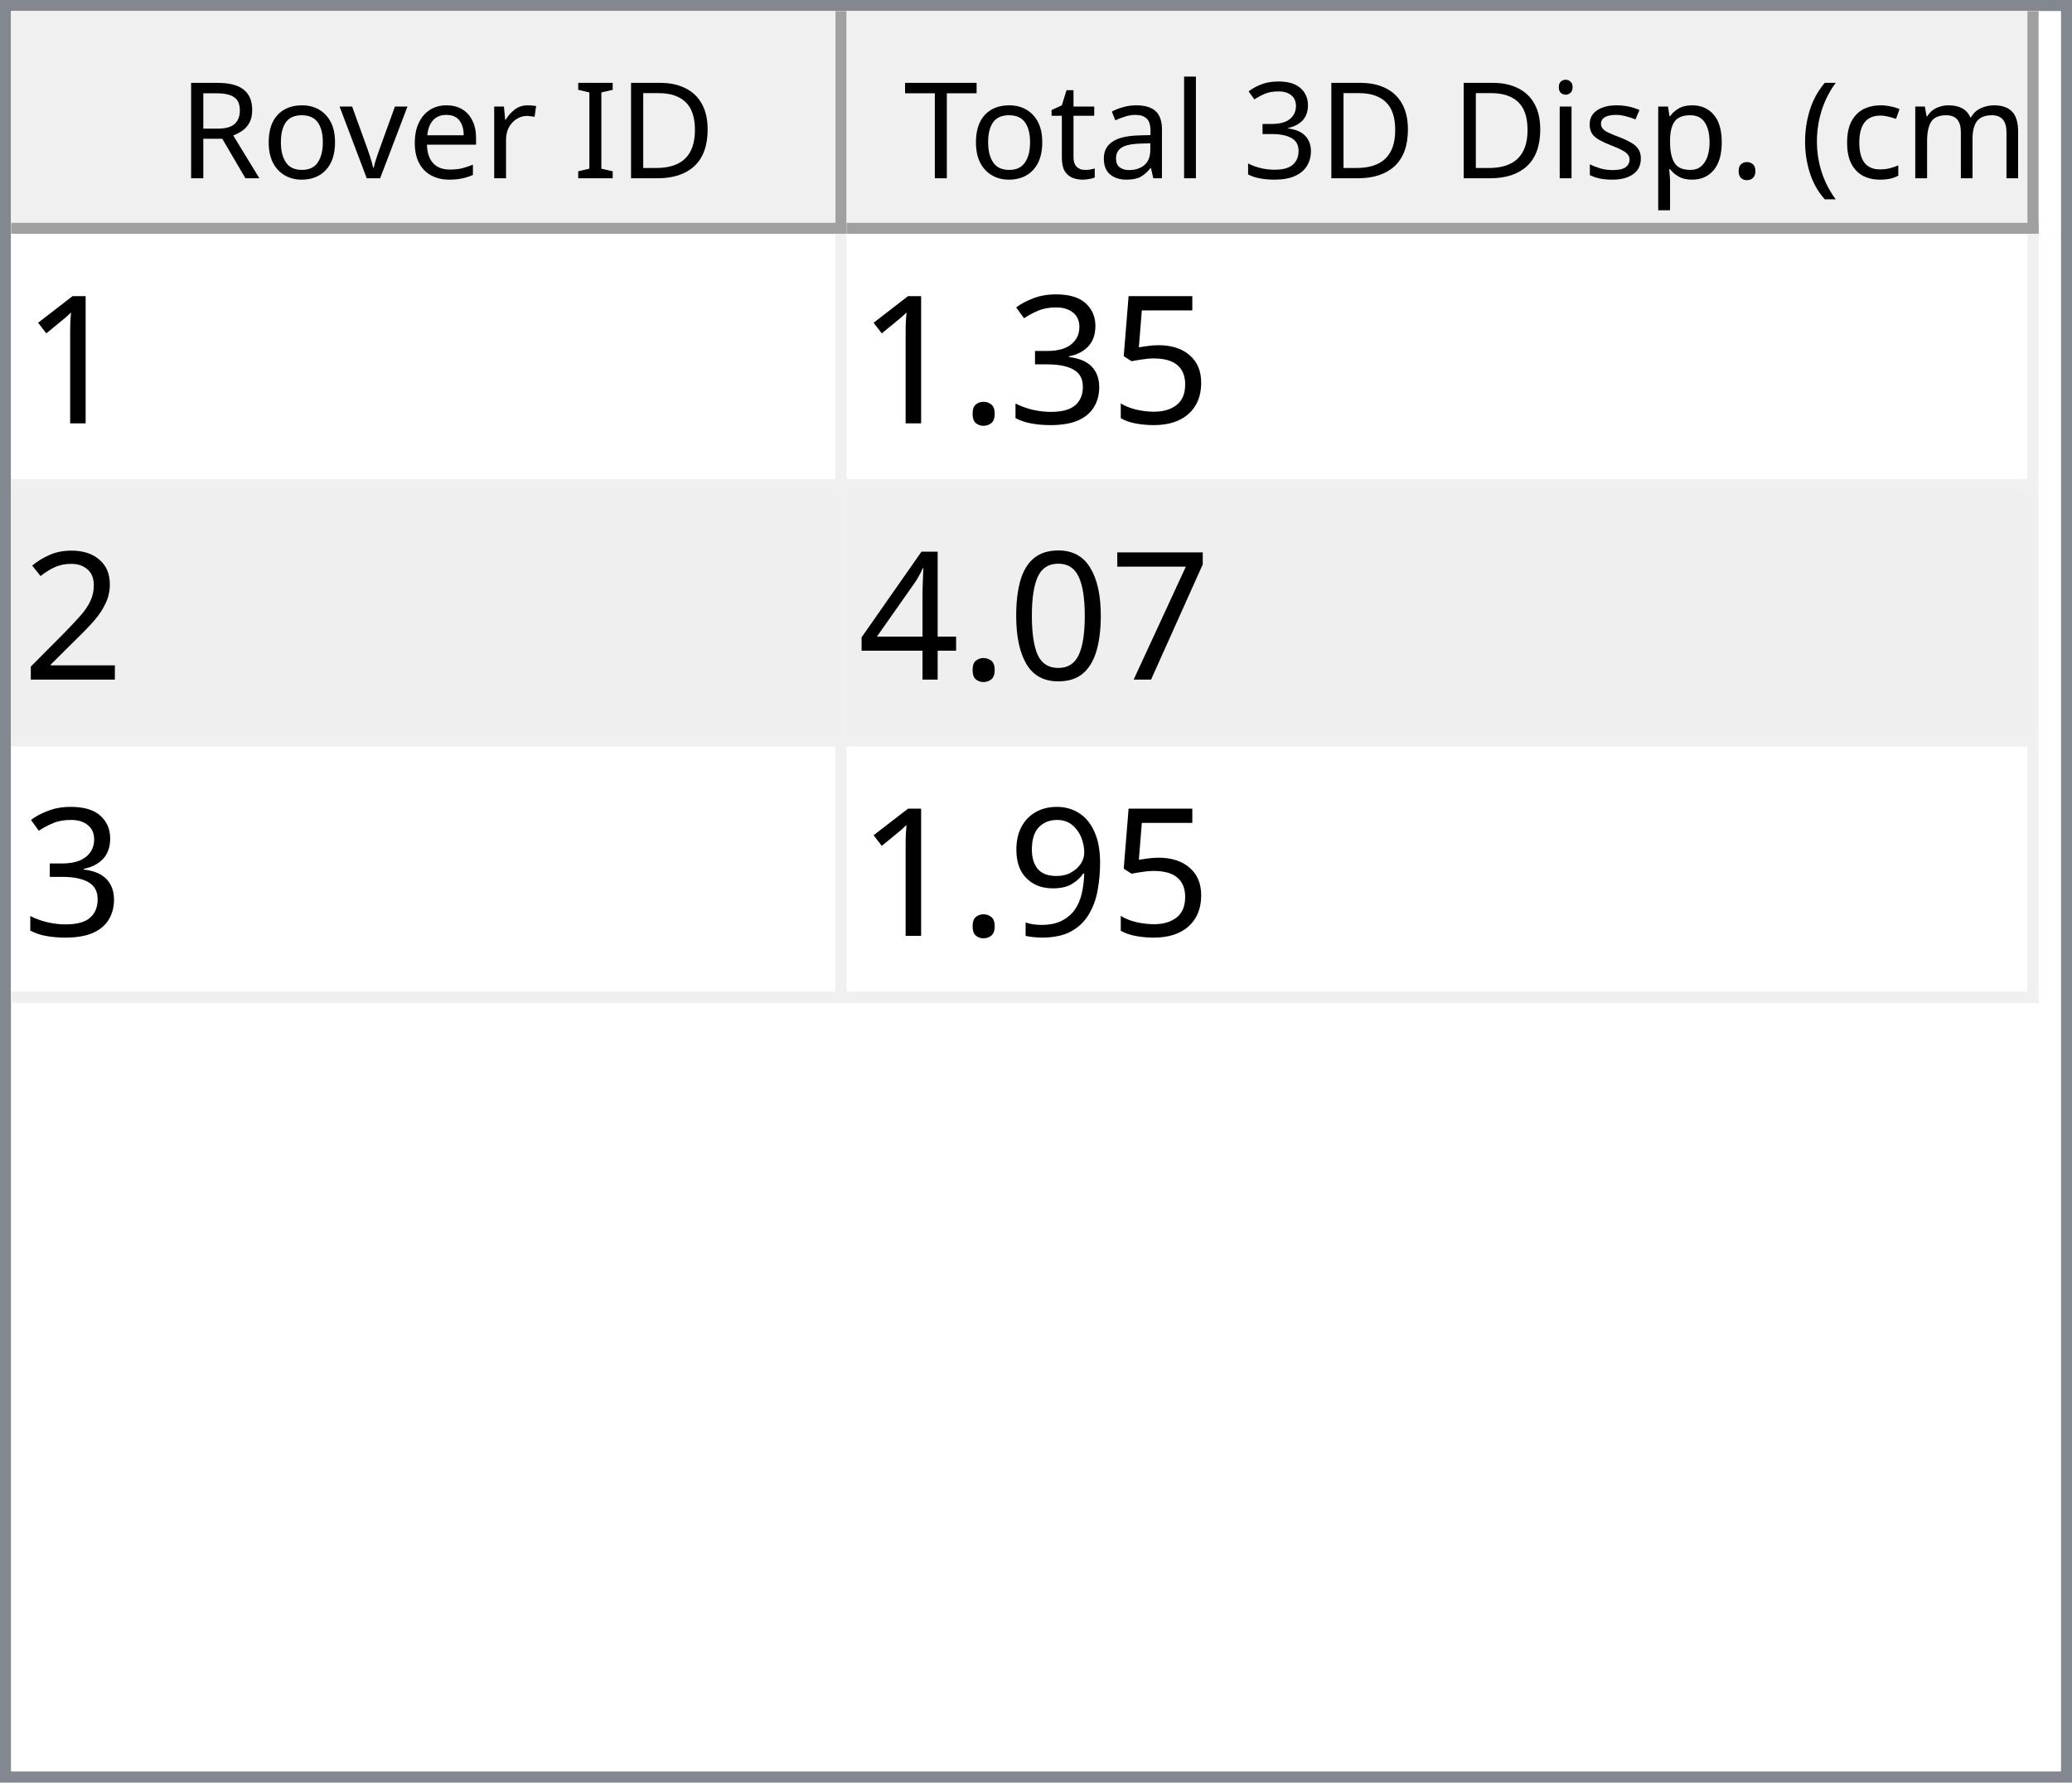
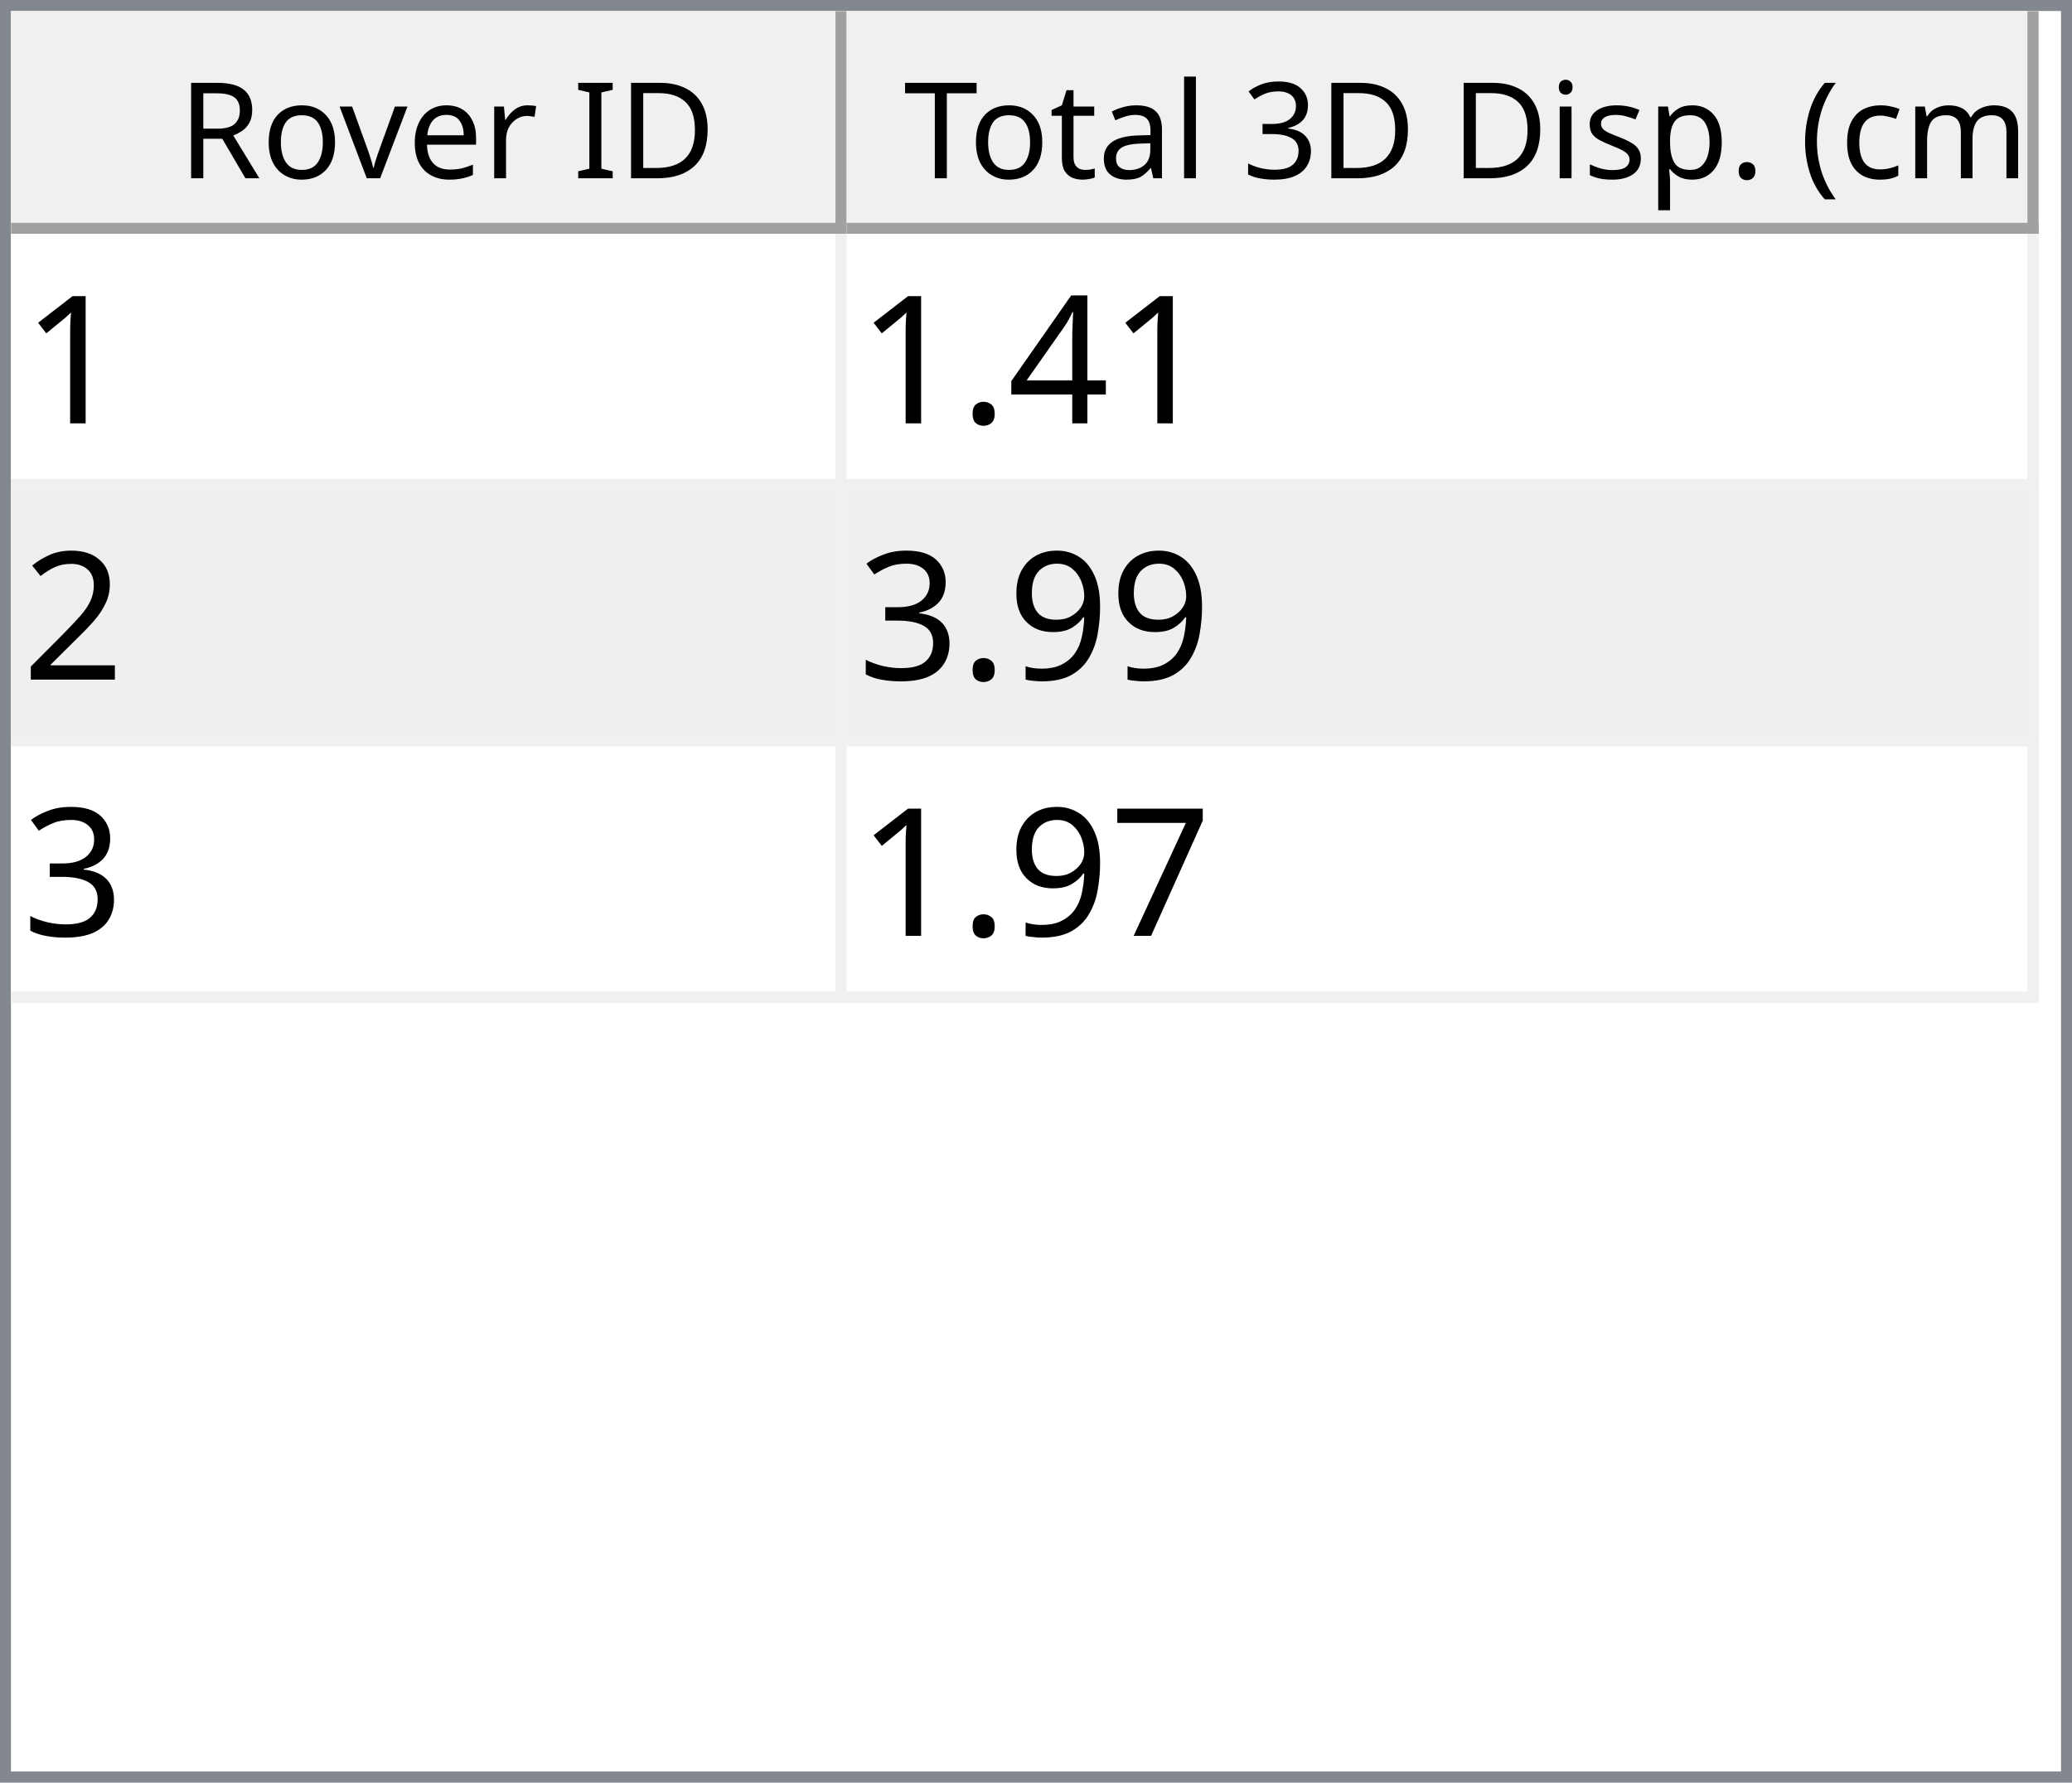
<svg xmlns="http://www.w3.org/2000/svg" style="fill-opacity:1; color-rendering:auto; color-interpolation:auto; text-rendering:auto; stroke:black; stroke-linecap:square; stroke-miterlimit:10; shape-rendering:auto; stroke-opacity:1; fill:black; stroke-dasharray:none; font-weight:normal; stroke-width:1; font-family:'Dialog'; font-style:normal; stroke-linejoin:miter; font-size:12px; stroke-dashoffset:0; image-rendering:auto;" width="186" height="160">
  <defs id="genericDefs" />
  <g>
    <defs id="defs1">
      <clipPath clipPathUnits="userSpaceOnUse" id="clipPath1">
        <path d="M0 0 L186 0 L186 160 L0 160 L0 0 Z" />
      </clipPath>
      <clipPath clipPathUnits="userSpaceOnUse" id="clipPath2">
        <path d="M0 0 L0 160 L186 160 L186 0 Z" />
      </clipPath>
      <clipPath clipPathUnits="userSpaceOnUse" id="clipPath3">
        <path d="M0 0 L0 20 L184 20 L184 0 Z" />
      </clipPath>
      <clipPath clipPathUnits="userSpaceOnUse" id="clipPath4">
        <path d="M0 0 L0 20 L75 20 L75 0 Z" />
      </clipPath>
      <clipPath clipPathUnits="userSpaceOnUse" id="clipPath5">
        <path d="M1 1 L1 19 L74 19 L74 1 Z" />
      </clipPath>
      <clipPath clipPathUnits="userSpaceOnUse" id="clipPath6">
        <path d="M0 0 L0 18 L73 18 L73 0 Z" />
      </clipPath>
      <clipPath clipPathUnits="userSpaceOnUse" id="clipPath7">
        <path d="M-0.5 -0.5 L-0.5 19.5 L74.5 19.5 L74.5 -0.5 Z" />
      </clipPath>
      <clipPath clipPathUnits="userSpaceOnUse" id="clipPath8">
        <path d="M0 0 L0 20 L107 20 L107 0 Z" />
      </clipPath>
      <clipPath clipPathUnits="userSpaceOnUse" id="clipPath9">
        <path d="M1 1 L1 19 L106 19 L106 1 Z" />
      </clipPath>
      <clipPath clipPathUnits="userSpaceOnUse" id="clipPath10">
        <path d="M0 0 L0 18 L105 18 L105 0 Z" />
      </clipPath>
      <clipPath clipPathUnits="userSpaceOnUse" id="clipPath11">
        <path d="M-0.5 -0.5 L-0.5 19.5 L106.5 19.5 L106.5 -0.5 Z" />
      </clipPath>
      <clipPath clipPathUnits="userSpaceOnUse" id="clipPath12">
        <path d="M0 0 L0 138 L184 138 L184 0 Z" />
      </clipPath>
      <clipPath clipPathUnits="userSpaceOnUse" id="clipPath13">
        <path d="M0 0 L0 69 L182 69 L182 0 Z" />
      </clipPath>
      <clipPath clipPathUnits="userSpaceOnUse" id="clipPath14">
        <path d="M-0.5 -0.5 L-0.5 68.5 L181.5 68.5 L181.5 -0.5 Z" />
      </clipPath>
      <clipPath clipPathUnits="userSpaceOnUse" id="clipPath15">
        <path d="M0 0 L0 22 L74 22 L74 0 Z" />
      </clipPath>
      <clipPath clipPathUnits="userSpaceOnUse" id="clipPath16">
        <path d="M0 0 L0 22 L106 22 L106 0 Z" />
      </clipPath>
      <font horiz-adv-x="64.551" id="font1">
        <font-face ascent="107.91" descent="25.098" units-per-em="100" style="font-style:normal; font-family:Segoe UI; font-weight:normal;" />
        <missing-glyph horiz-adv-x="64.551" d="M8.109 0 L8.109 68.266 L56.453 68.266 L56.453 0 L8.109 0 ZM15.328 7.234 L49.219 7.234 L49.219 61.031 L15.328 61.031 L15.328 7.234 Z" />
        <glyph unicode="D" horiz-adv-x="70.117" d="M9.188 0 L9.188 70.016 L28.516 70.016 Q65.531 70.016 65.531 35.891 Q65.531 19.672 55.25 9.836 Q44.969 0 27.734 0 L9.188 0 ZM17.391 62.594 L17.391 7.422 L27.828 7.422 Q41.609 7.422 49.273 14.797 Q56.938 22.172 56.938 35.688 Q56.938 62.594 28.328 62.594 L17.391 62.594 Z" />
        <glyph unicode="I" horiz-adv-x="26.611" d="M17.391 0 L9.188 0 L9.188 70.016 L17.391 70.016 L17.391 0 Z" />
        <glyph unicode=" " horiz-adv-x="27.393" d="" />
        <glyph unicode="r" horiz-adv-x="34.766" d="M34.188 41.891 Q32.078 43.5 28.125 43.5 Q23 43.5 19.555 38.672 Q16.109 33.844 16.109 25.484 L16.109 0 L8.109 0 L8.109 50 L16.109 50 L16.109 39.703 L16.312 39.703 Q18.016 44.969 21.531 47.922 Q25.047 50.875 29.391 50.875 Q32.516 50.875 34.188 50.203 L34.188 41.891 Z" />
        <glyph unicode="e" horiz-adv-x="52.295" d="M48.297 23 L12.984 23 Q13.188 14.656 17.484 10.109 Q21.781 5.562 29.297 5.562 Q37.75 5.562 44.828 11.141 L44.828 3.609 Q38.234 -1.172 27.391 -1.172 Q16.797 -1.172 10.742 5.641 Q4.688 12.453 4.688 24.812 Q4.688 36.469 11.305 43.82 Q17.922 51.172 27.734 51.172 Q37.547 51.172 42.922 44.828 Q48.297 38.484 48.297 27.203 L48.297 23 ZM40.094 29.781 Q40.047 36.719 36.75 40.578 Q33.453 44.438 27.594 44.438 Q21.922 44.438 17.969 40.383 Q14.016 36.328 13.094 29.781 L40.094 29.781 Z" />
        <glyph unicode="v" horiz-adv-x="47.9" d="M47.406 50 L27.484 0 L19.625 0 L0.688 50 L9.469 50 L22.172 13.672 Q23.578 9.672 23.922 6.688 L24.125 6.688 Q24.609 10.453 25.688 13.484 L38.969 50 L47.406 50 Z" />
        <glyph unicode="o" horiz-adv-x="58.594" d="M29 -1.172 Q17.922 -1.172 11.305 5.836 Q4.688 12.844 4.688 24.422 Q4.688 37.016 11.57 44.094 Q18.453 51.172 30.172 51.172 Q41.359 51.172 47.633 44.289 Q53.906 37.406 53.906 25.203 Q53.906 13.234 47.141 6.031 Q40.375 -1.172 29 -1.172 ZM29.594 44.438 Q21.875 44.438 17.383 39.188 Q12.891 33.938 12.891 24.703 Q12.891 15.828 17.43 10.695 Q21.969 5.562 29.594 5.562 Q37.359 5.562 41.531 10.594 Q45.703 15.625 45.703 24.906 Q45.703 34.281 41.531 39.359 Q37.359 44.438 29.594 44.438 Z" />
        <glyph unicode="R" horiz-adv-x="59.814" d="M59.375 0 L49.609 0 L37.891 19.625 Q36.281 22.359 34.766 24.289 Q33.25 26.219 31.664 27.438 Q30.078 28.656 28.25 29.219 Q26.422 29.781 24.125 29.781 L17.391 29.781 L17.391 0 L9.188 0 L9.188 70.016 L30.078 70.016 Q34.672 70.016 38.555 68.867 Q42.438 67.719 45.289 65.375 Q48.141 63.031 49.758 59.547 Q51.375 56.062 51.375 51.375 Q51.375 47.703 50.273 44.656 Q49.172 41.609 47.148 39.211 Q45.125 36.812 42.266 35.133 Q39.406 33.453 35.844 32.516 L35.844 32.328 Q37.594 31.547 38.891 30.547 Q40.188 29.547 41.359 28.18 Q42.531 26.812 43.68 25.078 Q44.828 23.344 46.234 21.047 L59.375 0 ZM17.391 62.594 L17.391 37.203 L28.516 37.203 Q31.594 37.203 34.203 38.133 Q36.812 39.062 38.719 40.797 Q40.625 42.531 41.703 45.047 Q42.781 47.562 42.781 50.688 Q42.781 56.297 39.141 59.445 Q35.5 62.594 28.609 62.594 L17.391 62.594 Z" />
        <glyph unicode=")" horiz-adv-x="30.176" d="M8.297 -15.922 L1.172 -15.922 Q16.406 2.344 16.406 26.812 Q16.406 51.469 1.078 70.016 L8.297 70.016 Q23.531 52.156 23.531 26.703 Q23.531 1.375 8.297 -15.922 Z" />
        <glyph unicode="m" horiz-adv-x="86.133" d="M79.109 0 L71.094 0 L71.094 28.719 Q71.094 37.016 68.531 40.727 Q65.969 44.438 59.906 44.438 Q54.781 44.438 51.195 39.75 Q47.609 35.062 47.609 28.516 L47.609 0 L39.594 0 L39.594 29.688 Q39.594 44.438 28.219 44.438 Q22.953 44.438 19.531 40.016 Q16.109 35.594 16.109 28.516 L16.109 0 L8.109 0 L8.109 50 L16.109 50 L16.109 42.094 L16.312 42.094 Q21.625 51.172 31.844 51.172 Q36.969 51.172 40.773 48.312 Q44.578 45.453 46 40.828 Q51.562 51.172 62.594 51.172 Q79.109 51.172 79.109 30.812 L79.109 0 Z" />
        <glyph unicode="c" horiz-adv-x="46.191" d="M42.188 2.297 Q36.422 -1.172 28.516 -1.172 Q17.828 -1.172 11.258 5.789 Q4.688 12.75 4.688 23.828 Q4.688 36.188 11.766 43.68 Q18.844 51.172 30.672 51.172 Q37.25 51.172 42.281 48.734 L42.281 40.531 Q36.719 44.438 30.375 44.438 Q22.703 44.438 17.797 38.945 Q12.891 33.453 12.891 24.516 Q12.891 15.719 17.508 10.641 Q22.125 5.562 29.891 5.562 Q36.422 5.562 42.188 9.906 L42.188 2.297 Z" />
        <glyph unicode="(" horiz-adv-x="30.176" d="M29.109 -15.922 L21.969 -15.922 Q6.844 1.375 6.844 26.703 Q6.844 52.156 21.969 70.016 L29.203 70.016 Q13.875 51.469 13.875 26.812 Q13.875 2.344 29.109 -15.922 Z" />
        <glyph unicode="." horiz-adv-x="21.68" d="M10.891 -1.078 Q8.641 -1.078 7.055 0.539 Q5.469 2.156 5.469 4.391 Q5.469 6.641 7.055 8.273 Q8.641 9.906 10.891 9.906 Q13.188 9.906 14.797 8.273 Q16.406 6.641 16.406 4.391 Q16.406 2.156 14.797 0.539 Q13.188 -1.078 10.891 -1.078 Z" />
        <glyph unicode="p" horiz-adv-x="58.789" d="M16.312 7.234 L16.109 7.234 L16.109 -23 L8.109 -23 L8.109 50 L16.109 50 L16.109 41.219 L16.312 41.219 Q22.219 51.172 33.594 51.172 Q43.266 51.172 48.688 44.461 Q54.109 37.75 54.109 26.469 Q54.109 13.922 48 6.375 Q41.891 -1.172 31.297 -1.172 Q21.578 -1.172 16.312 7.234 ZM16.109 27.391 L16.109 20.406 Q16.109 14.203 20.141 9.883 Q24.172 5.562 30.375 5.562 Q37.641 5.562 41.773 11.133 Q45.906 16.703 45.906 26.609 Q45.906 34.969 42.047 39.703 Q38.188 44.438 31.594 44.438 Q24.609 44.438 20.359 39.578 Q16.109 34.719 16.109 27.391 Z" />
        <glyph unicode="s" horiz-adv-x="42.432" d="M5.078 1.812 L5.078 10.406 Q11.625 5.562 19.484 5.562 Q30.031 5.562 30.031 12.594 Q30.031 14.594 29.125 15.992 Q28.219 17.391 26.68 18.461 Q25.141 19.531 23.07 20.383 Q21 21.234 18.609 22.172 Q15.281 23.484 12.766 24.828 Q10.25 26.172 8.57 27.859 Q6.891 29.547 6.031 31.695 Q5.172 33.844 5.172 36.719 Q5.172 40.234 6.789 42.945 Q8.406 45.656 11.086 47.484 Q13.766 49.312 17.211 50.242 Q20.656 51.172 24.312 51.172 Q30.812 51.172 35.938 48.922 L35.938 40.828 Q30.422 44.438 23.25 44.438 Q21 44.438 19.195 43.922 Q17.391 43.406 16.094 42.477 Q14.797 41.547 14.086 40.258 Q13.375 38.969 13.375 37.406 Q13.375 35.453 14.086 34.133 Q14.797 32.812 16.164 31.789 Q17.531 30.766 19.484 29.938 Q21.438 29.109 23.922 28.125 Q27.25 26.859 29.883 25.516 Q32.516 24.172 34.375 22.484 Q36.234 20.797 37.234 18.602 Q38.234 16.406 38.234 13.375 Q38.234 9.672 36.602 6.938 Q34.969 4.203 32.234 2.398 Q29.5 0.594 25.93 -0.289 Q22.359 -1.172 18.453 -1.172 Q10.75 -1.172 5.078 1.812 Z" />
        <glyph unicode="i" horiz-adv-x="24.219" d="M12.203 62.703 Q10.062 62.703 8.547 64.164 Q7.031 65.625 7.031 67.875 Q7.031 70.125 8.547 71.609 Q10.062 73.094 12.203 73.094 Q14.406 73.094 15.945 71.609 Q17.484 70.125 17.484 67.875 Q17.484 65.719 15.945 64.211 Q14.406 62.703 12.203 62.703 ZM16.109 0 L8.109 0 L8.109 50 L16.109 50 L16.109 0 Z" />
        <glyph unicode="3" horiz-adv-x="53.906" d="M46.531 19.828 Q46.531 15.094 44.75 11.211 Q42.969 7.328 39.719 4.57 Q36.469 1.812 31.93 0.297 Q27.391 -1.219 21.922 -1.219 Q11.922 -1.219 6 2.594 L6 11.188 Q13.094 5.609 22.219 5.609 Q25.875 5.609 28.828 6.539 Q31.781 7.469 33.906 9.227 Q36.031 10.984 37.18 13.477 Q38.328 15.969 38.328 19.094 Q38.328 32.812 18.797 32.812 L12.984 32.812 L12.984 39.594 L18.5 39.594 Q35.797 39.594 35.797 52.484 Q35.797 64.406 22.609 64.406 Q15.188 64.406 8.688 59.422 L8.688 67.188 Q15.375 71.188 24.609 71.188 Q29 71.188 32.57 69.969 Q36.141 68.75 38.68 66.555 Q41.219 64.359 42.609 61.281 Q44 58.203 44 54.5 Q44 40.672 30.031 36.719 L30.031 36.531 Q33.594 36.141 36.625 34.797 Q39.656 33.453 41.852 31.305 Q44.047 29.156 45.289 26.25 Q46.531 23.344 46.531 19.828 Z" />
        <glyph unicode="l" horiz-adv-x="24.219" d="M16.109 0 L8.109 0 L8.109 74.031 L16.109 74.031 L16.109 0 Z" />
        <glyph unicode="a" horiz-adv-x="50.879" d="M43.891 0 L35.891 0 L35.891 7.812 L35.688 7.812 Q30.469 -1.172 20.312 -1.172 Q12.844 -1.172 8.617 2.781 Q4.391 6.734 4.391 13.281 Q4.391 27.297 20.906 29.594 L35.891 31.688 Q35.891 44.438 25.594 44.438 Q16.547 44.438 9.281 38.281 L9.281 46.484 Q16.656 51.172 26.266 51.172 Q43.891 51.172 43.891 32.516 L43.891 0 ZM35.891 25.297 L23.828 23.641 Q18.266 22.859 15.43 20.875 Q12.594 18.891 12.594 13.875 Q12.594 10.203 15.211 7.883 Q17.828 5.562 22.172 5.562 Q28.125 5.562 32.008 9.742 Q35.891 13.922 35.891 20.312 L35.891 25.297 Z" />
        <glyph unicode="t" horiz-adv-x="33.887" d="M31.297 0.484 Q28.469 -1.078 23.828 -1.078 Q10.688 -1.078 10.688 13.578 L10.688 43.172 L2.094 43.172 L2.094 50 L10.688 50 L10.688 62.203 L18.703 64.797 L18.703 50 L31.297 50 L31.297 43.172 L18.703 43.172 L18.703 14.984 Q18.703 9.969 20.414 7.82 Q22.125 5.672 26.078 5.672 Q29.109 5.672 31.297 7.328 L31.297 0.484 Z" />
        <glyph unicode="T" horiz-adv-x="52.393" d="M50.594 62.594 L30.375 62.594 L30.375 0 L22.172 0 L22.172 62.594 L2 62.594 L2 70.016 L50.594 70.016 L50.594 62.594 Z" />
      </font>
      <font horiz-adv-x="75.0" id="font2">
        <font-face ascent="100.537" descent="21.973" units-per-em="100" style="font-style:normal; font-family:sans-serif; font-weight:normal;" />
        <missing-glyph horiz-adv-x="75.0" d="M12.5 0 L12.5 62.5 L62.5 62.5 L62.5 0 L12.5 0 ZM14.062 1.562 L60.938 1.562 L60.938 60.938 L14.062 60.938 L14.062 1.562 Z" />
        <glyph unicode="1" horiz-adv-x="55.615" d="M37.25 0 L28.469 0 L28.469 56 Q25.297 52.984 20.141 49.953 Q14.984 46.922 10.891 45.406 L10.891 53.906 Q18.266 57.375 23.781 62.305 Q29.297 67.234 31.594 71.875 L37.25 71.875 L37.25 0 Z" />
-         <glyph unicode="5" horiz-adv-x="55.615" d="M4.156 18.75 L13.375 19.531 Q14.406 12.797 18.141 9.398 Q21.875 6 27.156 6 Q33.5 6 37.891 10.789 Q42.281 15.578 42.281 23.484 Q42.281 31 38.062 35.352 Q33.844 39.703 27 39.703 Q22.75 39.703 19.336 37.773 Q15.922 35.844 13.969 32.766 L5.719 33.844 L12.641 70.609 L48.25 70.609 L48.25 62.203 L19.672 62.203 L15.828 42.969 Q22.266 47.469 29.344 47.469 Q38.719 47.469 45.164 40.969 Q51.609 34.469 51.609 24.266 Q51.609 14.547 45.953 7.469 Q39.062 -1.219 27.156 -1.219 Q17.391 -1.219 11.211 4.25 Q5.031 9.719 4.156 18.75 Z" />
-         <glyph unicode="3" horiz-adv-x="55.615" d="M4.203 18.891 L12.984 20.062 Q14.5 12.594 18.141 9.297 Q21.781 6 27 6 Q33.203 6 37.477 10.297 Q41.75 14.594 41.75 20.953 Q41.75 27 37.797 30.93 Q33.844 34.859 27.734 34.859 Q25.25 34.859 21.531 33.891 L22.516 41.609 Q23.391 41.5 23.922 41.5 Q29.547 41.5 34.039 44.43 Q38.531 47.359 38.531 53.469 Q38.531 58.297 35.258 61.477 Q31.984 64.656 26.812 64.656 Q21.688 64.656 18.266 61.43 Q14.844 58.203 13.875 51.766 L5.078 53.328 Q6.688 62.156 12.398 67.016 Q18.109 71.875 26.609 71.875 Q32.469 71.875 37.398 69.359 Q42.328 66.844 44.945 62.5 Q47.562 58.156 47.562 53.266 Q47.562 48.641 45.07 44.828 Q42.578 41.016 37.703 38.766 Q44.047 37.312 47.562 32.695 Q51.078 28.078 51.078 21.141 Q51.078 11.766 44.242 5.25 Q37.406 -1.266 26.953 -1.266 Q17.531 -1.266 11.305 4.352 Q5.078 9.969 4.203 18.891 Z" />
+         <glyph unicode="4" horiz-adv-x="55.615" d="M32.328 0 L32.328 17.141 L1.266 17.141 L1.266 25.203 L33.938 71.578 L41.109 71.578 L41.109 25.203 L50.781 25.203 L50.781 17.141 L41.109 17.141 L41.109 0 L32.328 0 ZM32.328 25.203 L32.328 57.469 L9.906 25.203 L32.328 25.203 Z" />
        <glyph unicode="." horiz-adv-x="27.783" d="M9.078 0 L9.078 10.016 L19.094 10.016 L19.094 0 L9.078 0 Z" />
        <glyph unicode="2" horiz-adv-x="55.615" d="M50.344 8.453 L50.344 0 L3.031 0 Q2.938 3.172 4.047 6.109 Q5.859 10.938 9.836 15.625 Q13.812 20.312 21.344 26.469 Q33.016 36.031 37.117 41.625 Q41.219 47.219 41.219 52.203 Q41.219 57.422 37.477 61.008 Q33.734 64.594 27.734 64.594 Q21.391 64.594 17.578 60.789 Q13.766 56.984 13.719 50.25 L4.688 51.172 Q5.609 61.281 11.664 66.578 Q17.719 71.875 27.938 71.875 Q38.234 71.875 44.242 66.164 Q50.25 60.453 50.25 52 Q50.25 47.703 48.492 43.555 Q46.734 39.406 42.656 34.812 Q38.578 30.219 29.109 22.219 Q21.188 15.578 18.945 13.211 Q16.703 10.844 15.234 8.453 L50.344 8.453 Z" />
+         <glyph unicode="9" horiz-adv-x="55.615" d="M5.469 16.547 L13.922 17.328 Q14.984 11.375 18.016 8.688 Q21.047 6 25.781 6 Q29.828 6 32.883 7.859 Q35.938 9.719 37.891 12.82 Q39.844 15.922 41.164 21.195 Q42.484 26.469 42.484 31.938 Q42.484 32.516 42.438 33.688 Q39.797 29.5 35.234 26.883 Q30.672 24.266 25.344 24.266 Q16.453 24.266 10.305 30.711 Q4.156 37.156 4.156 47.703 Q4.156 58.594 10.578 65.234 Q17 71.875 26.656 71.875 Q33.641 71.875 39.43 68.117 Q45.219 64.359 48.219 57.398 Q51.219 50.438 51.219 37.25 Q51.219 23.531 48.242 15.406 Q45.266 7.281 39.383 3.031 Q33.5 -1.219 25.594 -1.219 Q17.188 -1.219 11.867 3.445 Q6.547 8.109 5.469 16.547 ZM41.453 48.141 Q41.453 55.719 37.43 60.156 Q33.406 64.594 27.734 64.594 Q21.875 64.594 17.531 59.812 Q13.188 55.031 13.188 47.406 Q13.188 40.578 17.312 36.305 Q21.438 32.031 27.484 32.031 Q33.594 32.031 37.523 36.305 Q41.453 40.578 41.453 48.141 Z" />
+         <glyph unicode="3" horiz-adv-x="55.615" d="M4.203 18.891 L12.984 20.062 Q14.5 12.594 18.141 9.297 Q21.781 6 27 6 Q33.203 6 37.477 10.297 Q41.75 14.594 41.75 20.953 Q41.75 27 37.797 30.93 Q33.844 34.859 27.734 34.859 Q25.25 34.859 21.531 33.891 L22.516 41.609 Q23.391 41.5 23.922 41.5 Q29.547 41.5 34.039 44.43 Q38.531 47.359 38.531 53.469 Q38.531 58.297 35.258 61.477 Q31.984 64.656 26.812 64.656 Q21.688 64.656 18.266 61.43 Q14.844 58.203 13.875 51.766 L5.078 53.328 Q6.688 62.156 12.398 67.016 Q18.109 71.875 26.609 71.875 Q32.469 71.875 37.398 69.359 Q42.328 66.844 44.945 62.5 Q47.562 58.156 47.562 53.266 Q47.562 48.641 45.07 44.828 Q42.578 41.016 37.703 38.766 Q44.047 37.312 47.562 32.695 Q51.078 28.078 51.078 21.141 Q51.078 11.766 44.242 5.25 Q37.406 -1.266 26.953 -1.266 Q17.531 -1.266 11.305 4.352 Q5.078 9.969 4.203 18.891 Z" />
        <glyph unicode="7" horiz-adv-x="55.615" d="M4.734 62.203 L4.734 70.656 L51.078 70.656 L51.078 63.812 Q44.234 56.547 37.523 44.484 Q30.812 32.422 27.156 19.672 Q24.516 10.688 23.781 0 L14.75 0 Q14.891 8.453 18.062 20.414 Q21.234 32.375 27.172 43.484 Q33.109 54.594 39.797 62.203 L4.734 62.203 Z" />
-         <glyph unicode="0" horiz-adv-x="55.615" d="M4.156 35.297 Q4.156 48 6.766 55.742 Q9.375 63.484 14.523 67.68 Q19.672 71.875 27.484 71.875 Q33.25 71.875 37.594 69.555 Q41.938 67.234 44.773 62.867 Q47.609 58.5 49.219 52.227 Q50.828 45.953 50.828 35.297 Q50.828 22.703 48.242 14.969 Q45.656 7.234 40.508 3.008 Q35.359 -1.219 27.484 -1.219 Q17.141 -1.219 11.234 6.203 Q4.156 15.141 4.156 35.297 ZM13.188 35.297 Q13.188 17.672 17.312 11.836 Q21.438 6 27.484 6 Q33.547 6 37.672 11.859 Q41.797 17.719 41.797 35.297 Q41.797 52.984 37.672 58.789 Q33.547 64.594 27.391 64.594 Q21.344 64.594 17.719 59.469 Q13.188 52.938 13.188 35.297 Z" />
-         <glyph unicode="4" horiz-adv-x="55.615" d="M32.328 0 L32.328 17.141 L1.266 17.141 L1.266 25.203 L33.938 71.578 L41.109 71.578 L41.109 25.203 L50.781 25.203 L50.781 17.141 L41.109 17.141 L41.109 0 L32.328 0 ZM32.328 25.203 L32.328 57.469 L9.906 25.203 L32.328 25.203 Z" />
-         <glyph unicode="9" horiz-adv-x="55.615" d="M5.469 16.547 L13.922 17.328 Q14.984 11.375 18.016 8.688 Q21.047 6 25.781 6 Q29.828 6 32.883 7.859 Q35.938 9.719 37.891 12.82 Q39.844 15.922 41.164 21.195 Q42.484 26.469 42.484 31.938 Q42.484 32.516 42.438 33.688 Q39.797 29.5 35.234 26.883 Q30.672 24.266 25.344 24.266 Q16.453 24.266 10.305 30.711 Q4.156 37.156 4.156 47.703 Q4.156 58.594 10.578 65.234 Q17 71.875 26.656 71.875 Q33.641 71.875 39.43 68.117 Q45.219 64.359 48.219 57.398 Q51.219 50.438 51.219 37.25 Q51.219 23.531 48.242 15.406 Q45.266 7.281 39.383 3.031 Q33.5 -1.219 25.594 -1.219 Q17.188 -1.219 11.867 3.445 Q6.547 8.109 5.469 16.547 ZM41.453 48.141 Q41.453 55.719 37.43 60.156 Q33.406 64.594 27.734 64.594 Q21.875 64.594 17.531 59.812 Q13.188 55.031 13.188 47.406 Q13.188 40.578 17.312 36.305 Q21.438 32.031 27.484 32.031 Q33.594 32.031 37.523 36.305 Q41.453 40.578 41.453 48.141 Z" />
      </font>
    </defs>
    <g style="fill:white; stroke:white;">
      <rect x="0" y="0" width="186" style="clip-path:url(#clipPath1); stroke:none;" height="160" />
    </g>
    <g style="fill:white; text-rendering:optimizeSpeed; color-rendering:optimizeSpeed; image-rendering:optimizeSpeed; shape-rendering:crispEdges; stroke:white; color-interpolation:sRGB;">
      <rect x="0" width="186" height="160" y="0" style="stroke:none;" />
      <path style="stroke:none;" d="M0 160 L186 160 L186 0 L0 0 Z" />
    </g>
    <g style="fill:rgb(240,240,240); font-family:'Segoe UI'; stroke:rgb(240,240,240);">
      <rect x="0" y="0" width="186" style="clip-path:url(#clipPath2); stroke:none;" height="160" />
    </g>
    <g style="fill:rgb(130,135,144); font-family:'Segoe UI'; stroke:rgb(130,135,144);">
      <path d="M0 0 L186 0 L186 160 L0 160 L0 0 ZM1 1 L185 1 L185 159 L1 159 L1 1 Z" style="fill-rule:evenodd; clip-path:url(#clipPath2); stroke:none;" />
    </g>
    <g style="fill:white; font-family:'Segoe UI'; stroke:white;" transform="translate(1,1)">
      <rect x="0" y="0" width="184" style="clip-path:url(#clipPath3); stroke:none;" height="20" />
    </g>
    <g style="fill:rgb(240,240,240); font-family:'Segoe UI'; stroke:rgb(240,240,240);" transform="translate(1,1)">
      <rect x="0" y="0" width="75" style="clip-path:url(#clipPath4); stroke:none;" height="20" />
    </g>
    <g style="font-family:'Segoe UI';" transform="translate(2,2)">
      <text x="14" xml:space="preserve" y="14" style="clip-path:url(#clipPath6); stroke:none;">Rover ID</text>
    </g>
    <g style="fill:rgb(160,160,160); font-family:'Segoe UI'; stroke:rgb(160,160,160); stroke-linejoin:bevel;" transform="translate(1.5,1.5)">
      <line x1="74" x2="74" y1="0" style="fill:none; clip-path:url(#clipPath7);" y2="19" />
    </g>
    <g style="fill:rgb(160,160,160); font-family:'Segoe UI'; stroke:rgb(160,160,160); stroke-linejoin:bevel;" transform="matrix(1,0,0,1,1,1) translate(0.5,0.5)">
      <line x1="0" x2="74" y1="19" style="fill:none; clip-path:url(#clipPath7);" y2="19" />
    </g>
    <g style="fill:rgb(240,240,240); font-family:'Segoe UI'; stroke:rgb(240,240,240);" transform="translate(76,1)">
      <rect x="0" y="0" width="107" style="clip-path:url(#clipPath8); stroke:none;" height="20" />
    </g>
    <g style="font-family:'Segoe UI';" transform="translate(77,2)">
      <text x="1" xml:space="preserve" y="14" style="clip-path:url(#clipPath10); stroke:none;"> Total 3D Disp. (cm)</text>
    </g>
    <g style="fill:rgb(160,160,160); font-family:'Segoe UI'; stroke:rgb(160,160,160); stroke-linejoin:bevel;" transform="translate(76.5,1.5)">
      <line x1="106" x2="106" y1="0" style="fill:none; clip-path:url(#clipPath11);" y2="19" />
    </g>
    <g style="fill:rgb(160,160,160); font-family:'Segoe UI'; stroke:rgb(160,160,160); stroke-linejoin:bevel;" transform="matrix(1,0,0,1,76,1) translate(0.5,0.5)">
      <line x1="0" x2="106" y1="19" style="fill:none; clip-path:url(#clipPath11);" y2="19" />
    </g>
    <g style="fill:white; font-family:'Segoe UI'; stroke:white;" transform="translate(1,21)">
      <rect x="0" y="0" width="184" style="clip-path:url(#clipPath12); stroke:none;" height="138" />
    </g>
    <g style="fill:rgb(240,240,240); font-size:16px; font-family:sans-serif; stroke:rgb(240,240,240);" transform="translate(1,21)">
      <rect x="0" y="0" width="182" style="clip-path:url(#clipPath13); stroke:none;" height="69" />
      <line transform="translate(0.5,0.5)" x1="0" x2="181" y1="22" style="clip-path:url(#clipPath14); fill:none; stroke-linejoin:bevel;" y2="22" />
    </g>
    <g transform="matrix(1,0,0,1,1,21) translate(0.5,0.5)" style="fill:rgb(240,240,240); font-size:16px; font-family:sans-serif; stroke:rgb(240,240,240); stroke-linejoin:bevel;">
      <line x1="0" x2="181" y1="45" style="fill:none; clip-path:url(#clipPath14);" y2="45" />
    </g>
    <g transform="matrix(1,0,0,1,1,21) translate(0.5,0.5)" style="fill:rgb(240,240,240); font-size:16px; font-family:sans-serif; stroke:rgb(240,240,240); stroke-linejoin:bevel;">
      <line x1="0" x2="181" y1="68" style="fill:none; clip-path:url(#clipPath14);" y2="68" />
    </g>
    <g transform="matrix(1,0,0,1,1,21) translate(0.5,0.5)" style="fill:rgb(240,240,240); font-size:16px; font-family:sans-serif; stroke:rgb(240,240,240); stroke-linejoin:bevel;">
      <line x1="74" x2="74" y1="0" style="fill:none; clip-path:url(#clipPath14);" y2="68" />
    </g>
    <g transform="matrix(1,0,0,1,1,21) translate(0.5,0.5)" style="fill:rgb(240,240,240); font-size:16px; font-family:sans-serif; stroke:rgb(240,240,240); stroke-linejoin:bevel;">
      <line x1="181" x2="181" y1="0" style="fill:none; clip-path:url(#clipPath14);" y2="68" />
    </g>
    <g style="fill:white; font-size:16px; font-family:sans-serif; stroke:white;" transform="matrix(1,0,0,1,1,21)">
      <rect x="0" y="0" width="74" style="clip-path:url(#clipPath15); stroke:none;" height="22" />
      <text x="1" y="17" style="fill:black; clip-path:url(#clipPath15); stroke:none;" xml:space="preserve">1</text>
    </g>
    <g style="fill:white; font-size:16px; font-family:sans-serif; stroke:white;" transform="matrix(1,0,0,1,1,21) translate(75,0)">
      <rect x="0" y="0" width="106" style="clip-path:url(#clipPath16); stroke:none;" height="22" />
-       <text x="1" y="17" style="fill:black; clip-path:url(#clipPath16); stroke:none;" xml:space="preserve">1.35</text>
+       <text x="1" y="17" style="fill:black; clip-path:url(#clipPath16); stroke:none;" xml:space="preserve">1.41</text>
    </g>
    <g style="fill:rgb(239,239,239); font-size:16px; font-family:sans-serif; stroke:rgb(239,239,239);" transform="matrix(1,0,0,1,1,21) translate(0,23)">
      <rect x="0" y="0" width="74" style="clip-path:url(#clipPath15); stroke:none;" height="22" />
      <text x="1" y="17" style="fill:black; clip-path:url(#clipPath15); stroke:none;" xml:space="preserve">2</text>
    </g>
    <g style="fill:rgb(239,239,239); font-size:16px; font-family:sans-serif; stroke:rgb(239,239,239);" transform="matrix(1,0,0,1,1,21) translate(75,23)">
      <rect x="0" y="0" width="106" style="clip-path:url(#clipPath16); stroke:none;" height="22" />
-       <text x="1" y="17" style="fill:black; clip-path:url(#clipPath16); stroke:none;" xml:space="preserve">4.07</text>
+       <text x="1" y="17" style="fill:black; clip-path:url(#clipPath16); stroke:none;" xml:space="preserve">3.99</text>
    </g>
    <g style="fill:white; font-size:16px; font-family:sans-serif; stroke:white;" transform="matrix(1,0,0,1,1,21) translate(0,46)">
      <rect x="0" y="0" width="74" style="clip-path:url(#clipPath15); stroke:none;" height="22" />
      <text x="1" y="17" style="fill:black; clip-path:url(#clipPath15); stroke:none;" xml:space="preserve">3</text>
    </g>
    <g style="fill:white; font-size:16px; font-family:sans-serif; stroke:white;" transform="matrix(1,0,0,1,1,21) translate(75,46)">
      <rect x="0" y="0" width="106" style="clip-path:url(#clipPath16); stroke:none;" height="22" />
-       <text x="1" y="17" style="fill:black; clip-path:url(#clipPath16); stroke:none;" xml:space="preserve">1.95</text>
+       <text x="1" y="17" style="fill:black; clip-path:url(#clipPath16); stroke:none;" xml:space="preserve">1.97</text>
    </g>
  </g>
</svg>
